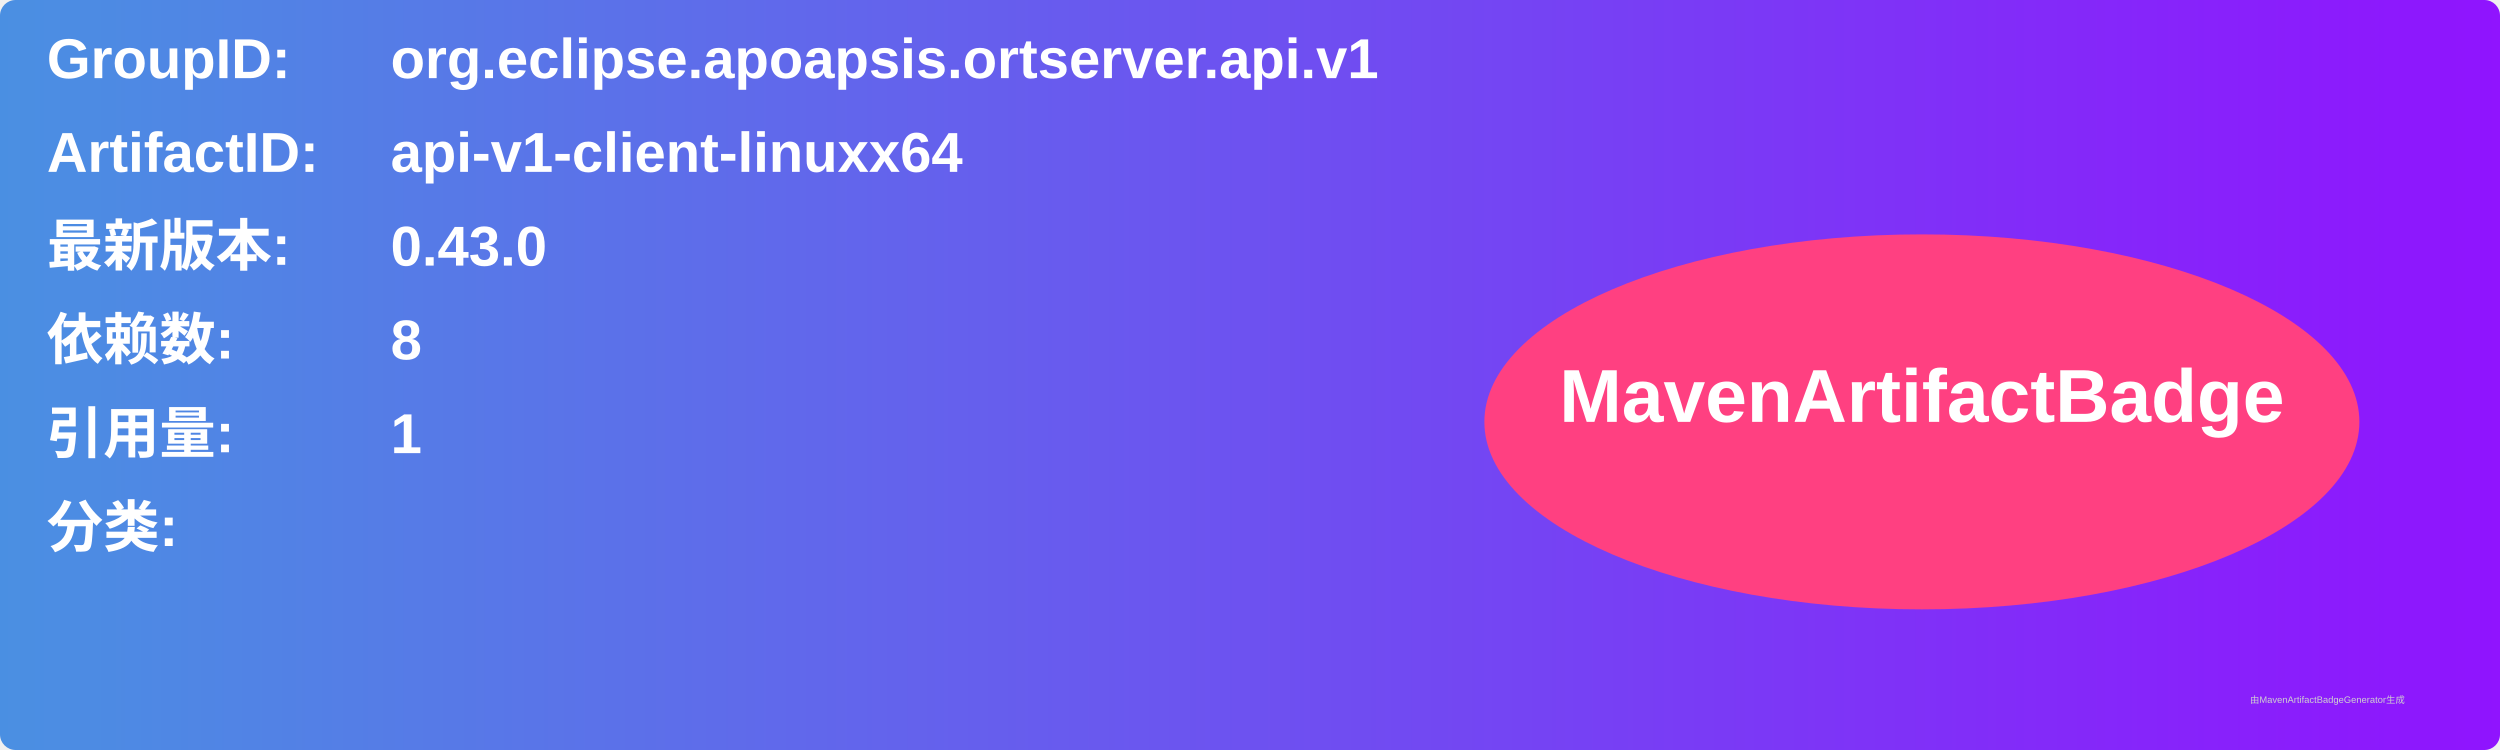
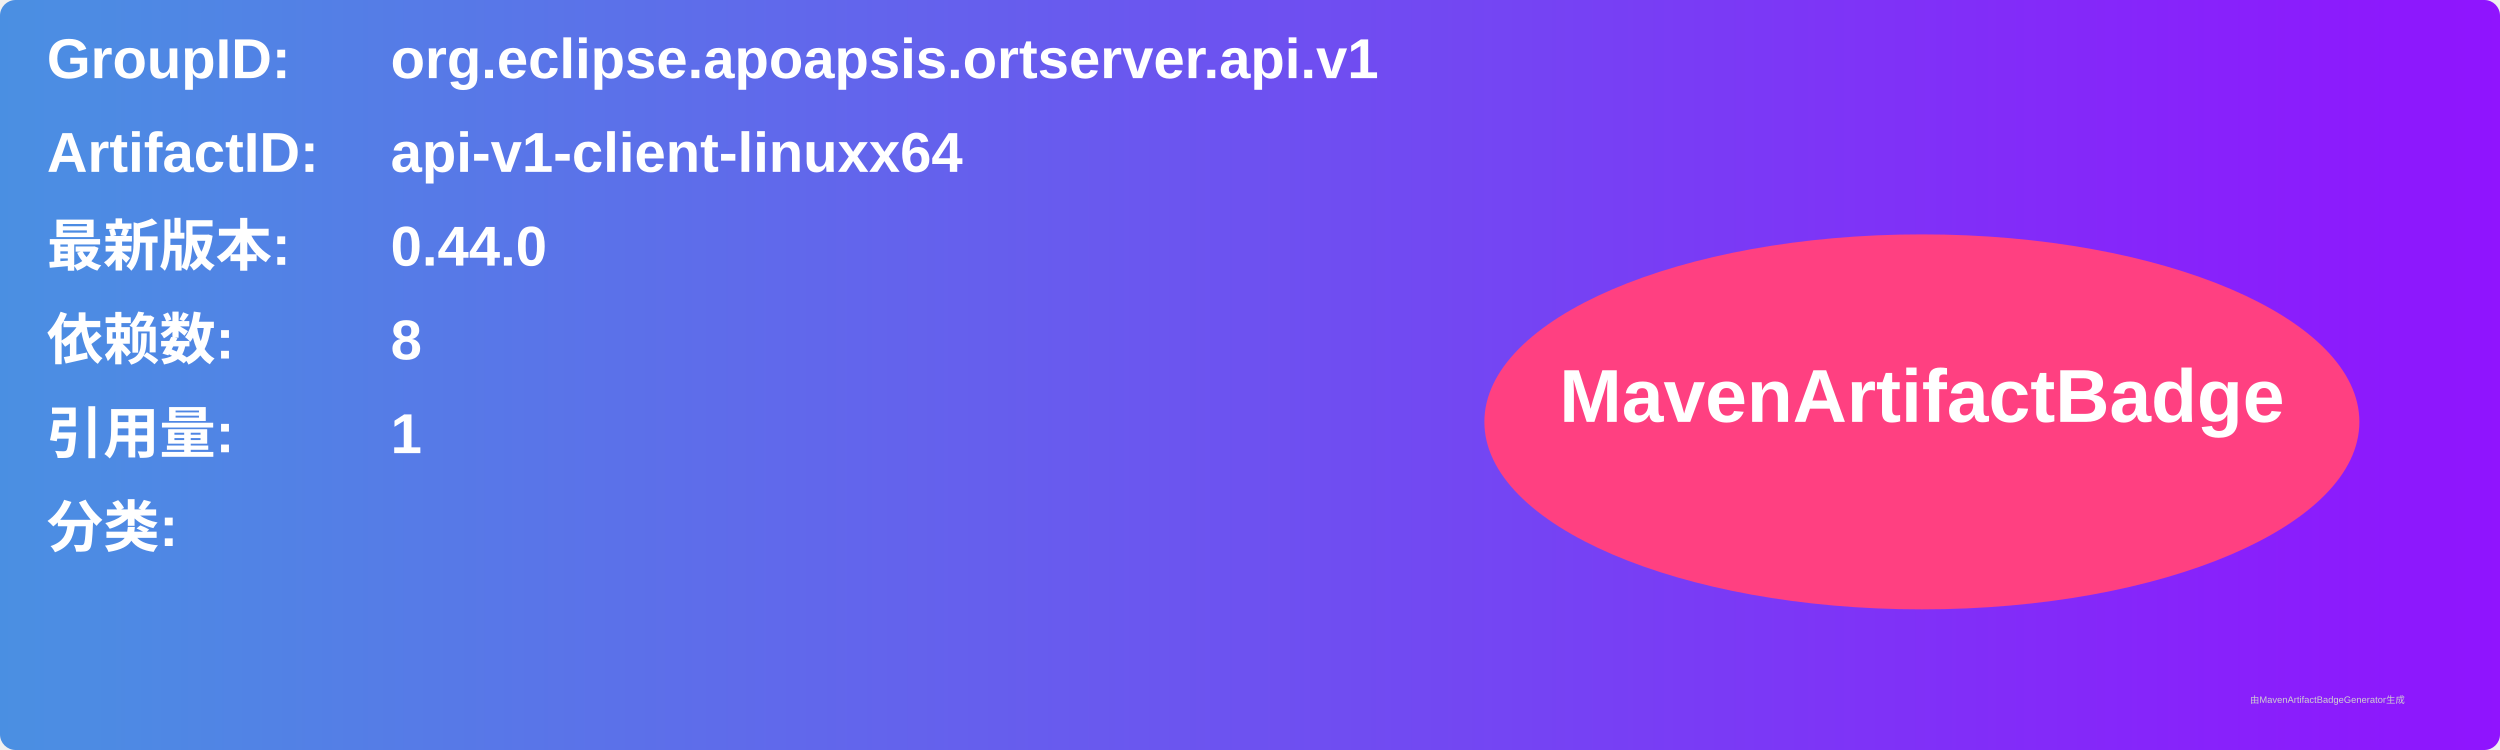
<svg xmlns="http://www.w3.org/2000/svg" width="800" height="240" viewBox="0 0 800 240">
  <linearGradient id="grad" x1="0%" y1="0%" x2="100%" y2="0%">
    <stop offset="0%" stop-color="#4a90e2" />
    <stop offset="100%" stop-color="#9013fe" />
  </linearGradient>
  <rect width="100%" height="100%" rx="5" ry="5" fill="url(#grad)" />
  <g transform="translate(15, 15)">
    <text x="0" y="10" font-family="Arial" font-size="18" fill="white" font-weight="bold" width="260">GroupID:</text>
    <text x="110" y="10" font-family="Arial" font-size="18" fill="white" font-weight="bold" width="460">org.eclipse.apoapsis.ortserver.api.v1</text>
    <text x="0" y="40" font-family="Arial" font-size="18" fill="white" font-weight="bold" width="260">ArtifactID:</text>
    <text x="110" y="40" font-family="Arial" font-size="18" fill="white" font-weight="bold" width="460">api-v1-client-linuxx64</text>
    <text x="0" y="70" font-family="Arial" font-size="18" fill="white" font-weight="bold">最新版本:</text>
    <text x="110" y="70" font-family="Arial" font-size="18" fill="white" font-weight="bold">
-       <tspan font-weight="bold">0.43.0</tspan>
+       <tspan font-weight="bold">0.44.0</tspan>
    </text>
    <text x="0" y="100" font-family="Arial" font-size="18" fill="white" font-weight="bold">依赖数: </text>
    <text x="110" y="100" font-family="Arial" font-size="18" fill="white">
      <tspan font-weight="bold">8</tspan>
    </text>
    <text x="0" y="130" font-family="Arial" font-size="18" fill="white" font-weight="bold">引用量: </text>
    <text x="110" y="130" font-family="Arial" font-size="18" fill="white">
      <tspan font-weight="bold">1</tspan>
    </text>
    <text x="0" y="160" font-family="Arial" font-size="18" fill="white" font-weight="bold">分类:</text>
    <text x="10" y="190" font-family="Arial" font-size="10" fill="white">
      <tspan font-weight="bold" />
    </text>
    <ellipse cx="600" cy="120" rx="140" ry="60" fill="#ff4081" />
    <text x="600" y="120" text-anchor="middle" font-family="Arial" font-size="24" fill="white" font-weight="bold">MavenArtifactBadge</text>
  </g>
  <text x="720" y="225" font-family="Arial" font-size="3" fill="#d0d0d0">由MavenArtifactBadgeGenerator生成</text>
</svg>
